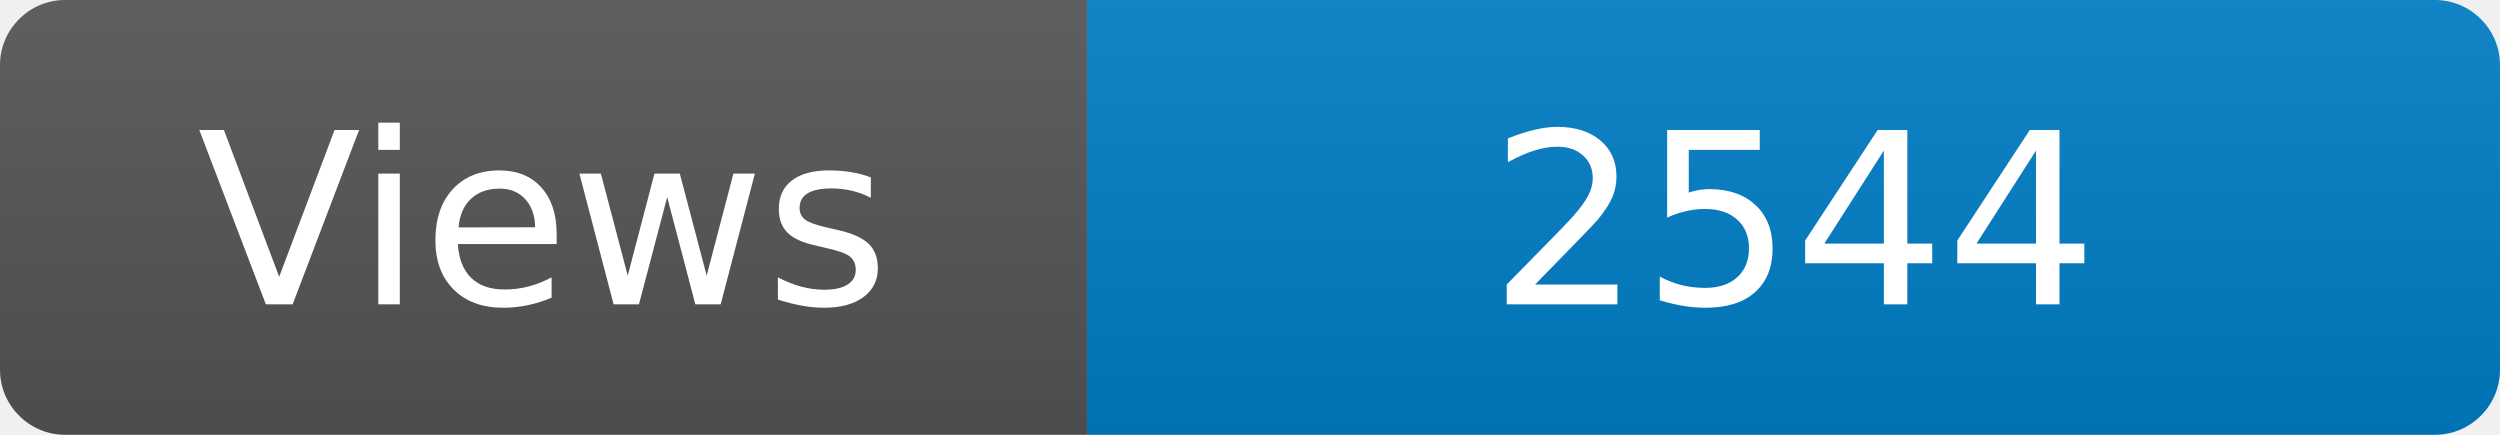
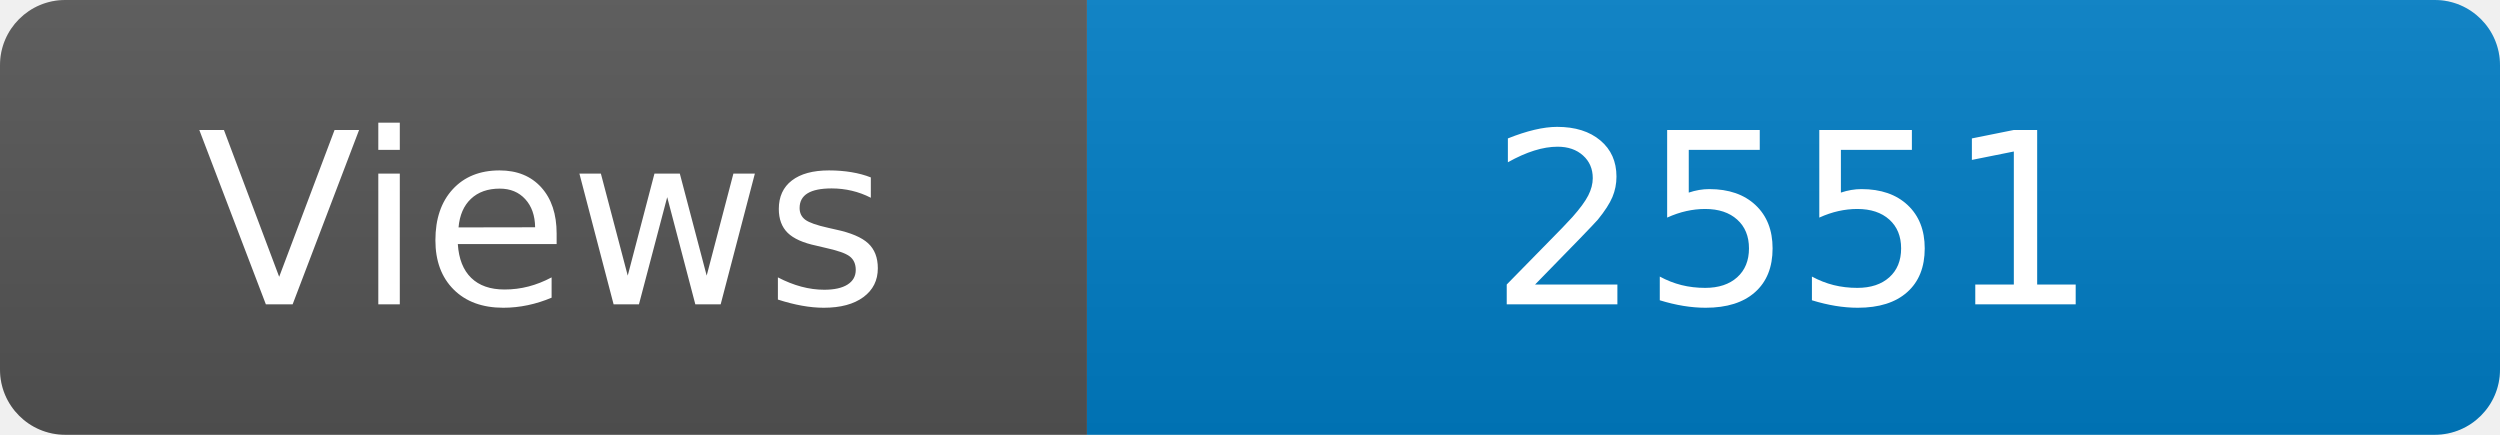
<svg xmlns="http://www.w3.org/2000/svg" width="115" height="20" role="img" aria-label="Maintained?: yes">
  <linearGradient id="s" x2="0" y2="100%">
    <stop offset="0" stop-color="#bbb" stop-opacity=".1" />
    <stop offset="1" stop-opacity=".1" />
  </linearGradient>
  <clipPath id="r">
    <rect width="115" height="20" rx="3" fill="#fff" />
  </clipPath>
  <g clip-path="url(#r)">
    <rect width="50" height="20" fill="#555" />
    <rect x="50" width="160" height="20" fill="#007ec6" />
    <rect width="115" height="20" fill="url(#s)" />
  </g>
  <g fill="#fff" text-anchor="middle" font-family="Verdana,Geneva,DejaVu Sans,sans-serif" font-size="110">
    <text x="250" y="140" transform="scale(.1)" fill="#fff">Views</text>
-     <text x="825" y="140" transform="scale(.1)" fill="#fff">2544</text>
+     <text x="825" y="140" transform="scale(.1)" fill="#fff">2551</text>
  </g>
</svg>
